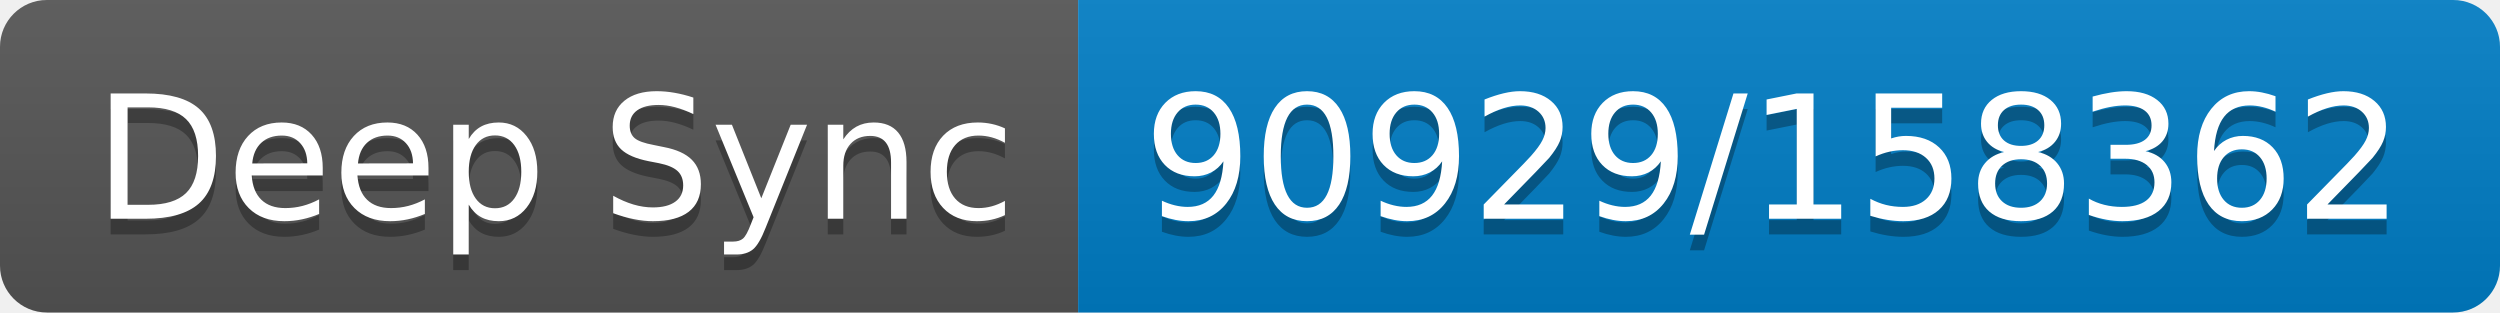
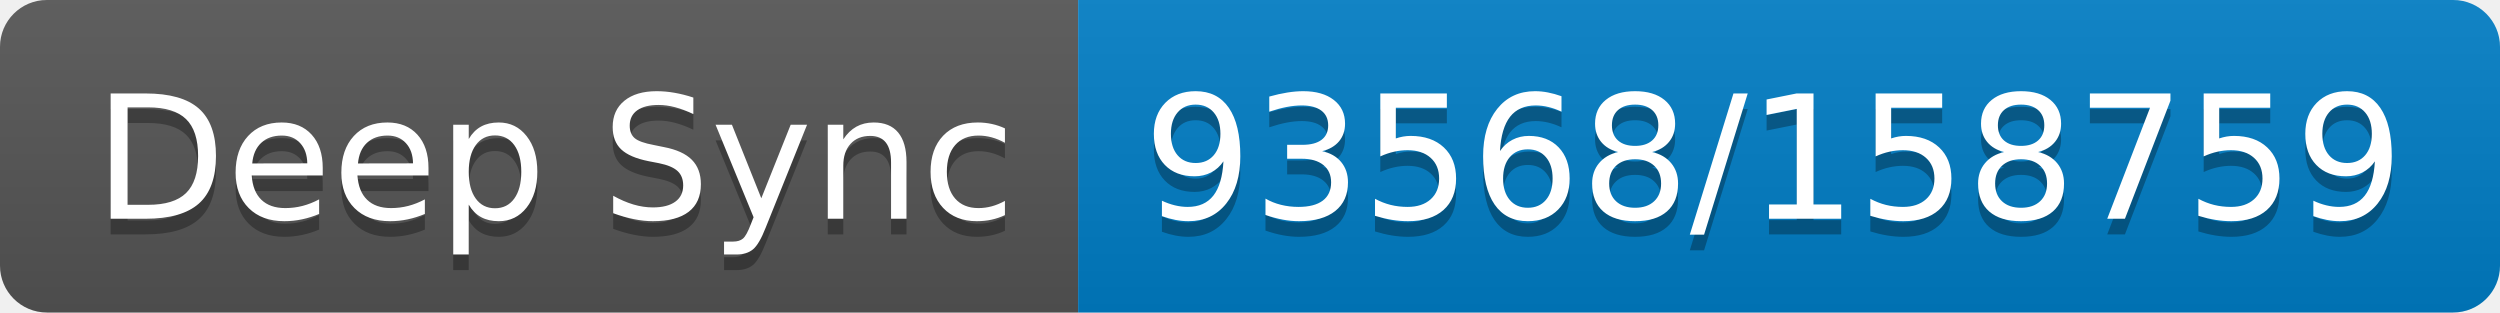
- <svg xmlns="http://www.w3.org/2000/svg" width="160" height="20" role="img" aria-label="Deep Sync: 90929/158362">
+ <svg xmlns="http://www.w3.org/2000/svg" width="160" height="20" role="img" aria-label="Deep Sync: 93568/158759">
  <linearGradient id="s" x2="0" y2="100%">
    <stop offset="0" stop-color="#bbb" stop-opacity=".1" />
    <stop offset="1" stop-opacity=".1" />
  </linearGradient>
  <clipPath id="r">
    <rect width="160" height="20" rx="3" fill="#fff" />
  </clipPath>
  <g clip-path="url(#r)">
    <rect width="69" height="20" fill="#555" />
    <rect x="69" width="91" height="20" fill="#007ec6" />
    <rect width="160" height="20" fill="url(#s)" />
  </g>
  <g fill="#fff" text-anchor="middle" font-family="Verdana,Geneva,DejaVu Sans,sans-serif" text-rendering="geometricPrecision" font-size="110">
    <text aria-hidden="true" x="355" y="150" fill="#010101" fill-opacity=".3" transform="scale(.1)" textLength="590">Deep Sync</text>
    <text x="355" y="140" transform="scale(.1)" fill="#fff" textLength="590">Deep Sync</text>
-     <text aria-hidden="true" x="1135" y="150" fill="#010101" fill-opacity=".3" transform="scale(.1)" textLength="810">90929/158362</text>
-     <text x="1135" y="140" transform="scale(.1)" fill="#fff" textLength="810">90929/158362</text>
+     <text aria-hidden="true" x="1135" y="150" fill="#010101" fill-opacity=".3" transform="scale(.1)" textLength="810">93568/158759</text>
+     <text x="1135" y="140" transform="scale(.1)" fill="#fff" textLength="810">93568/158759</text>
  </g>
</svg>
